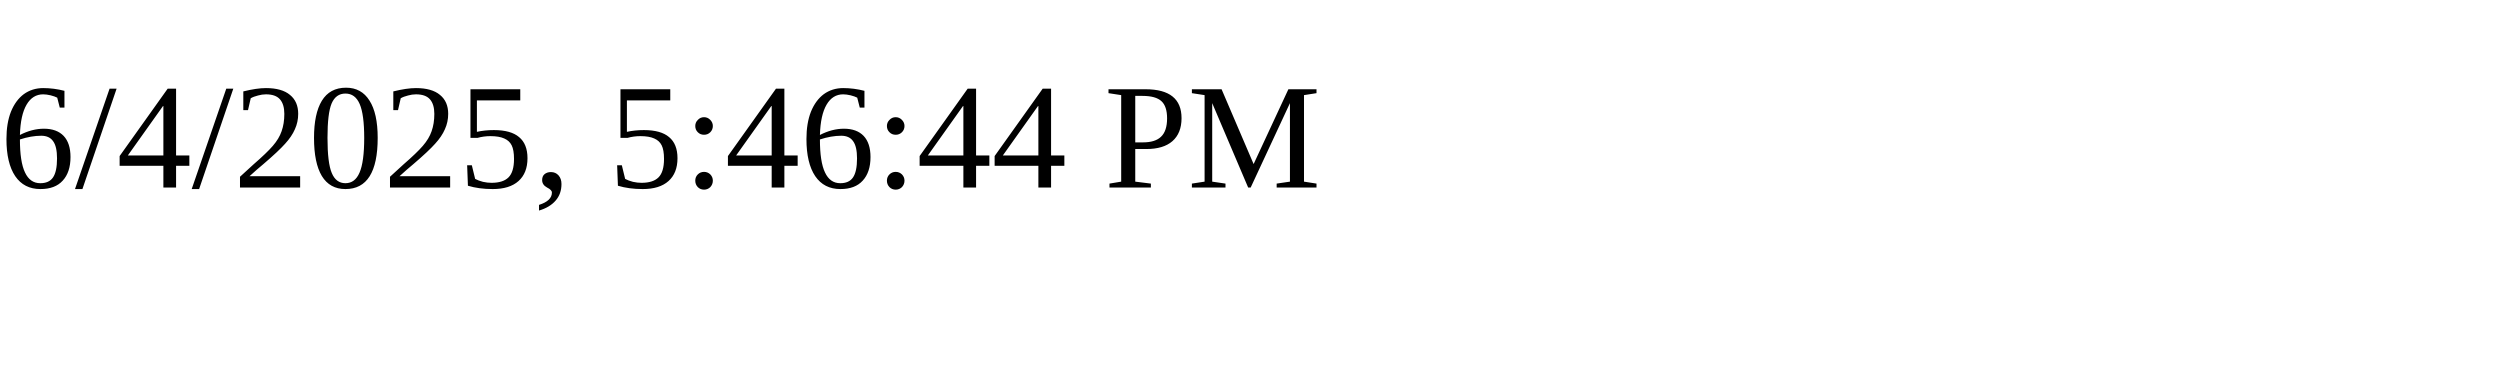
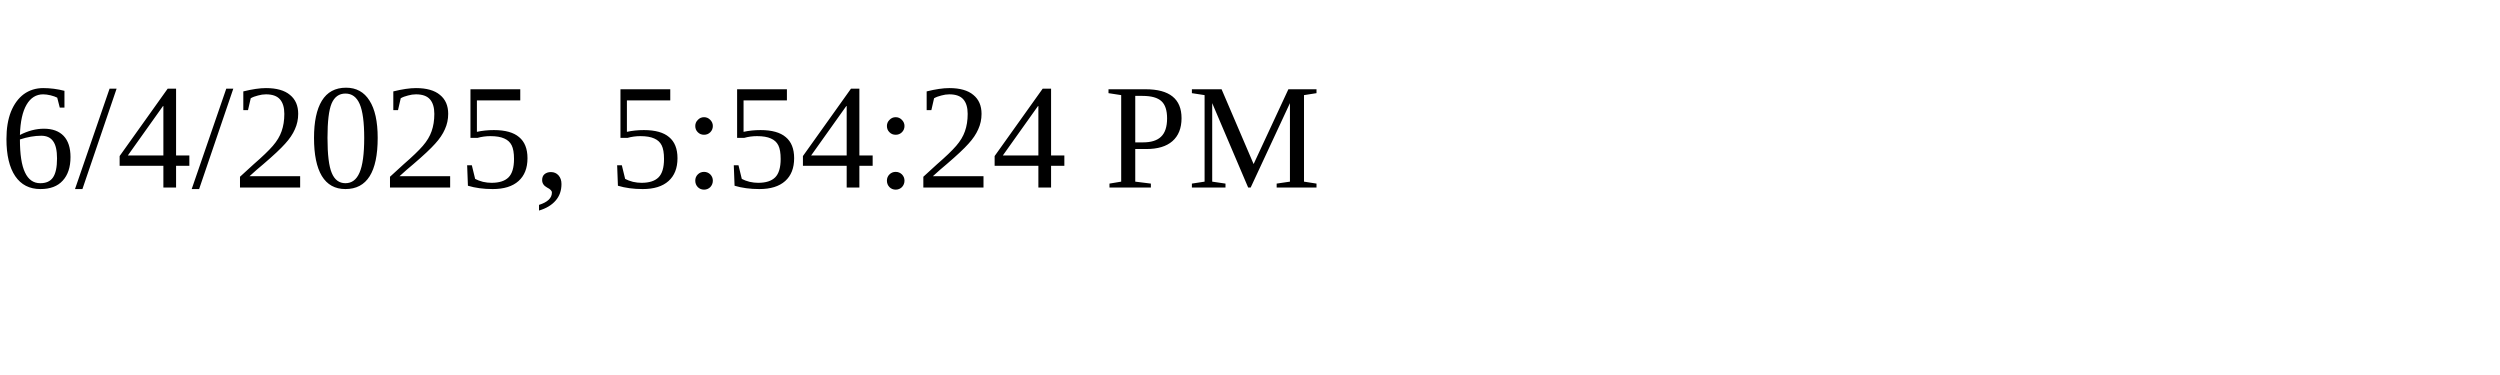
<svg xmlns="http://www.w3.org/2000/svg" height="30" width="200">
-   <text x="0" y="15">6/4/2025, 5:46:44 PM</text>
+   <text x="0" y="15">6/4/2025, 5:54:24 PM</text>
</svg>
